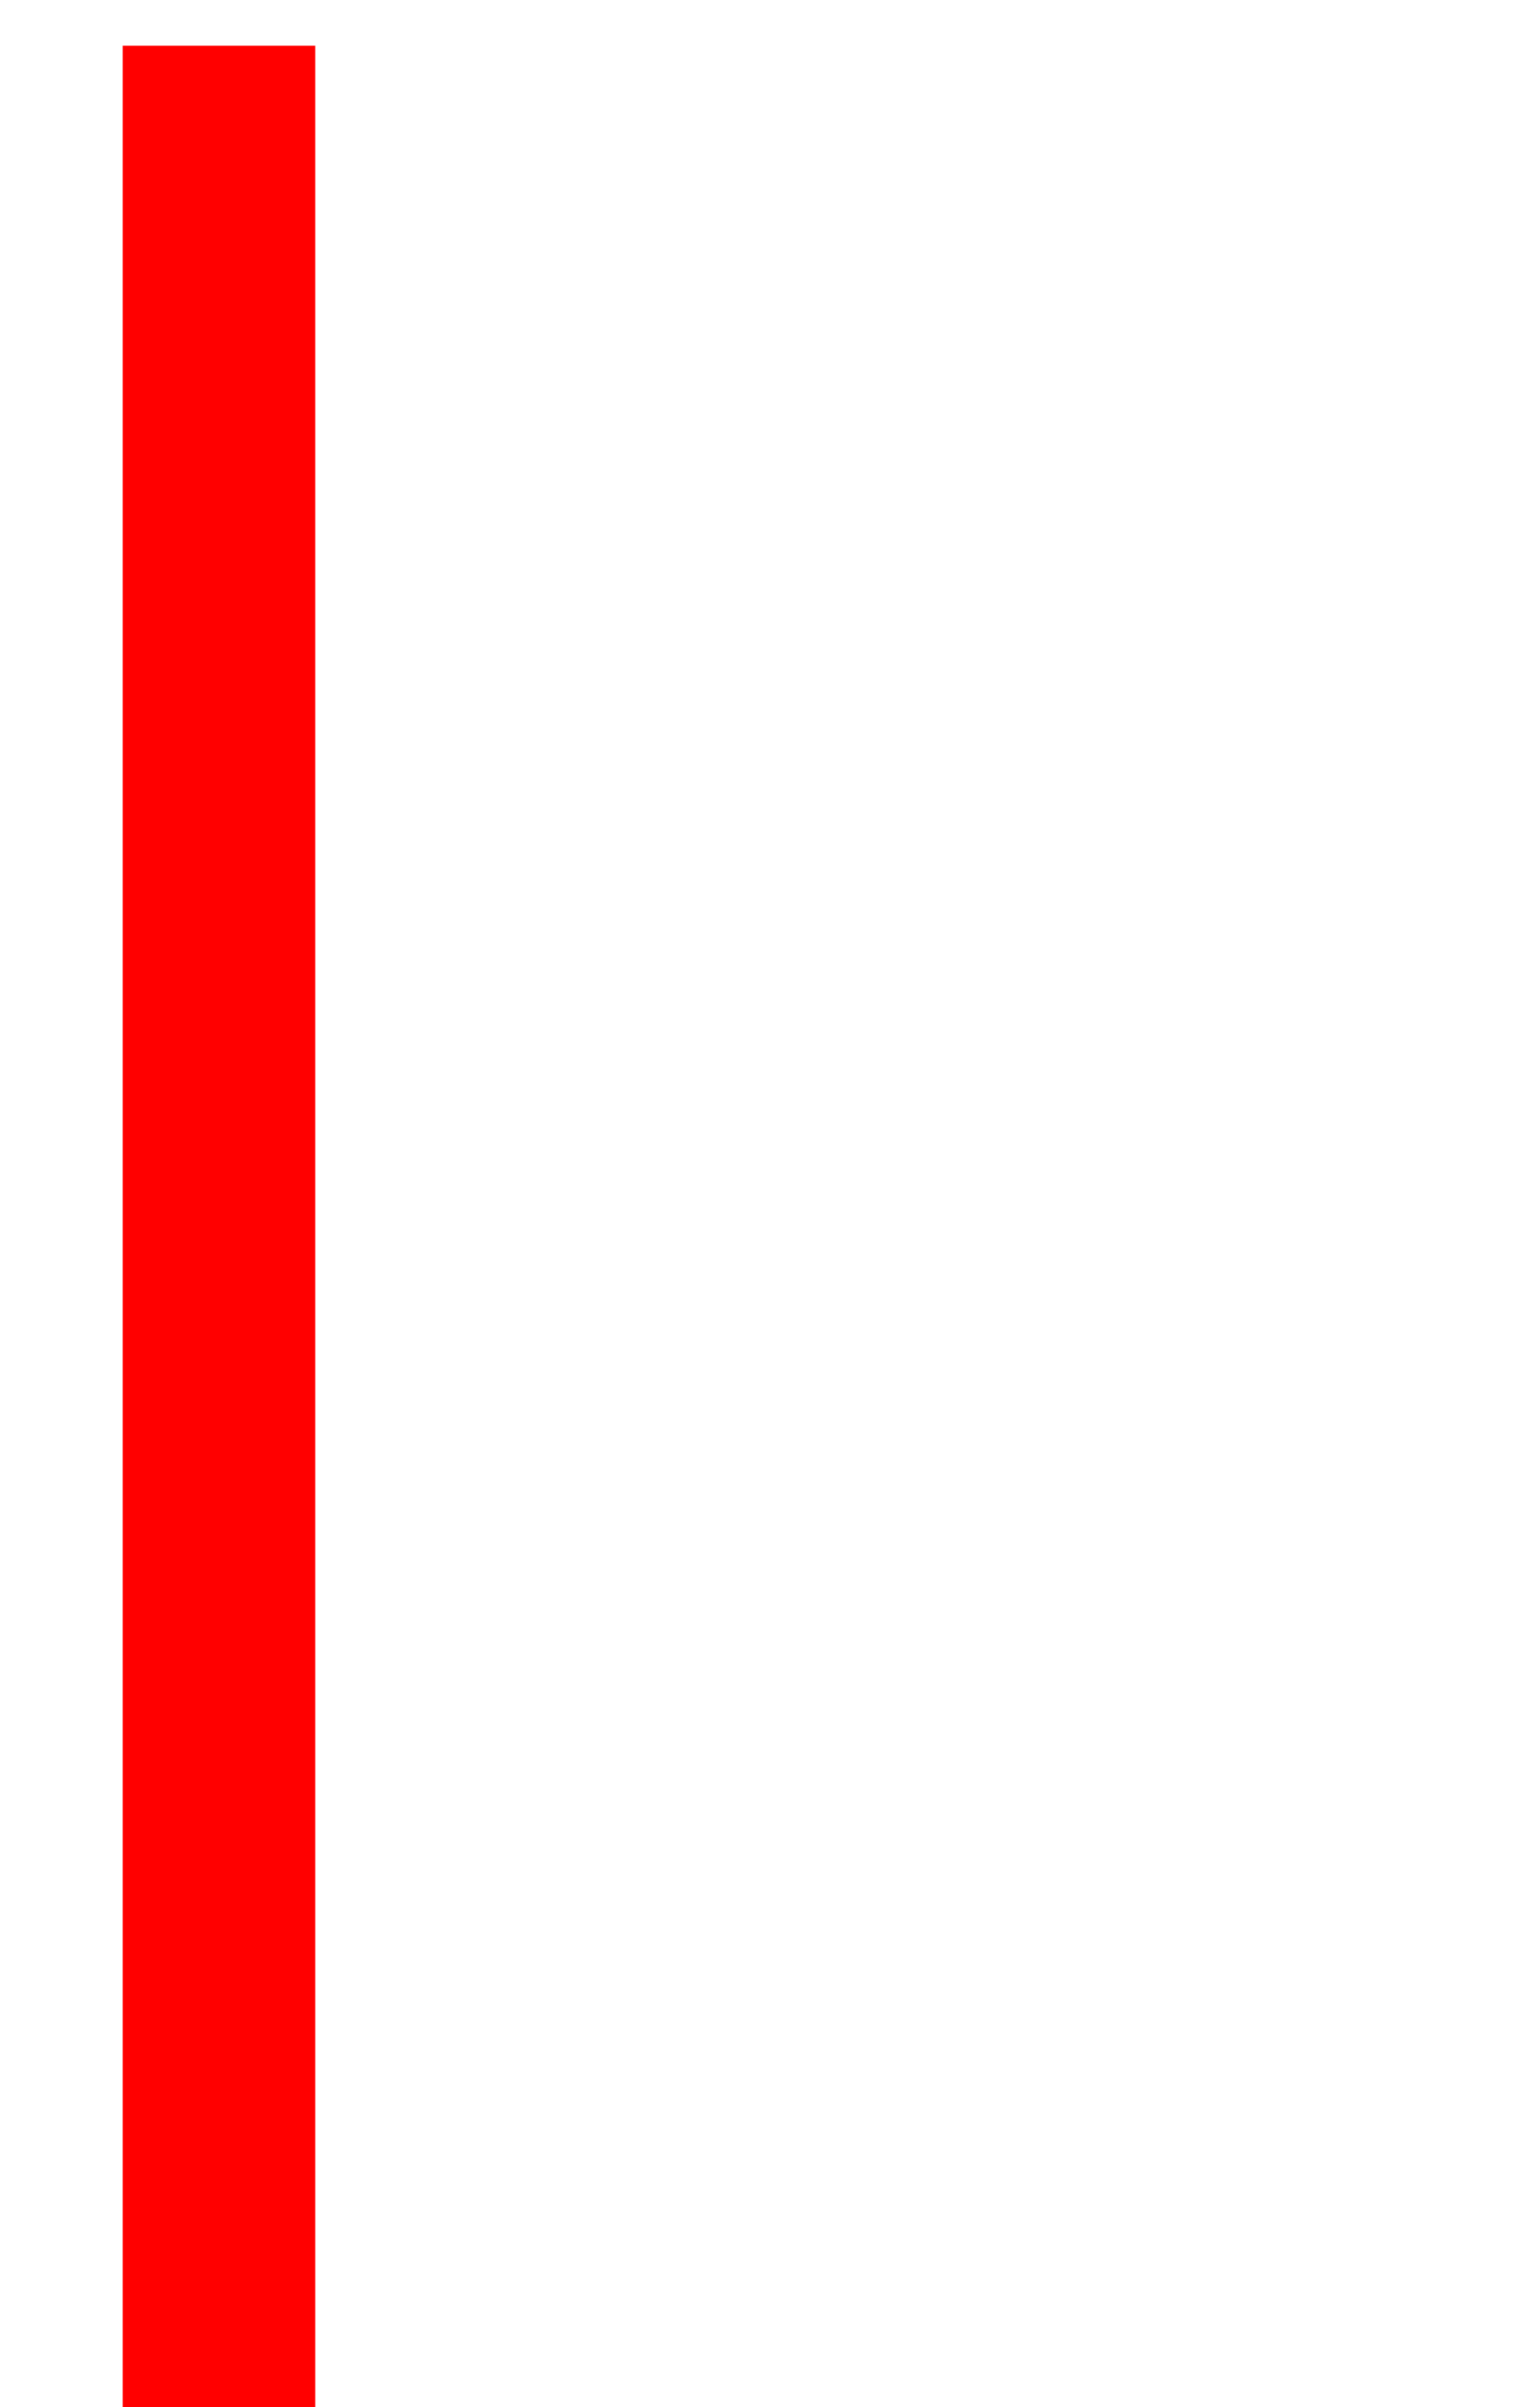
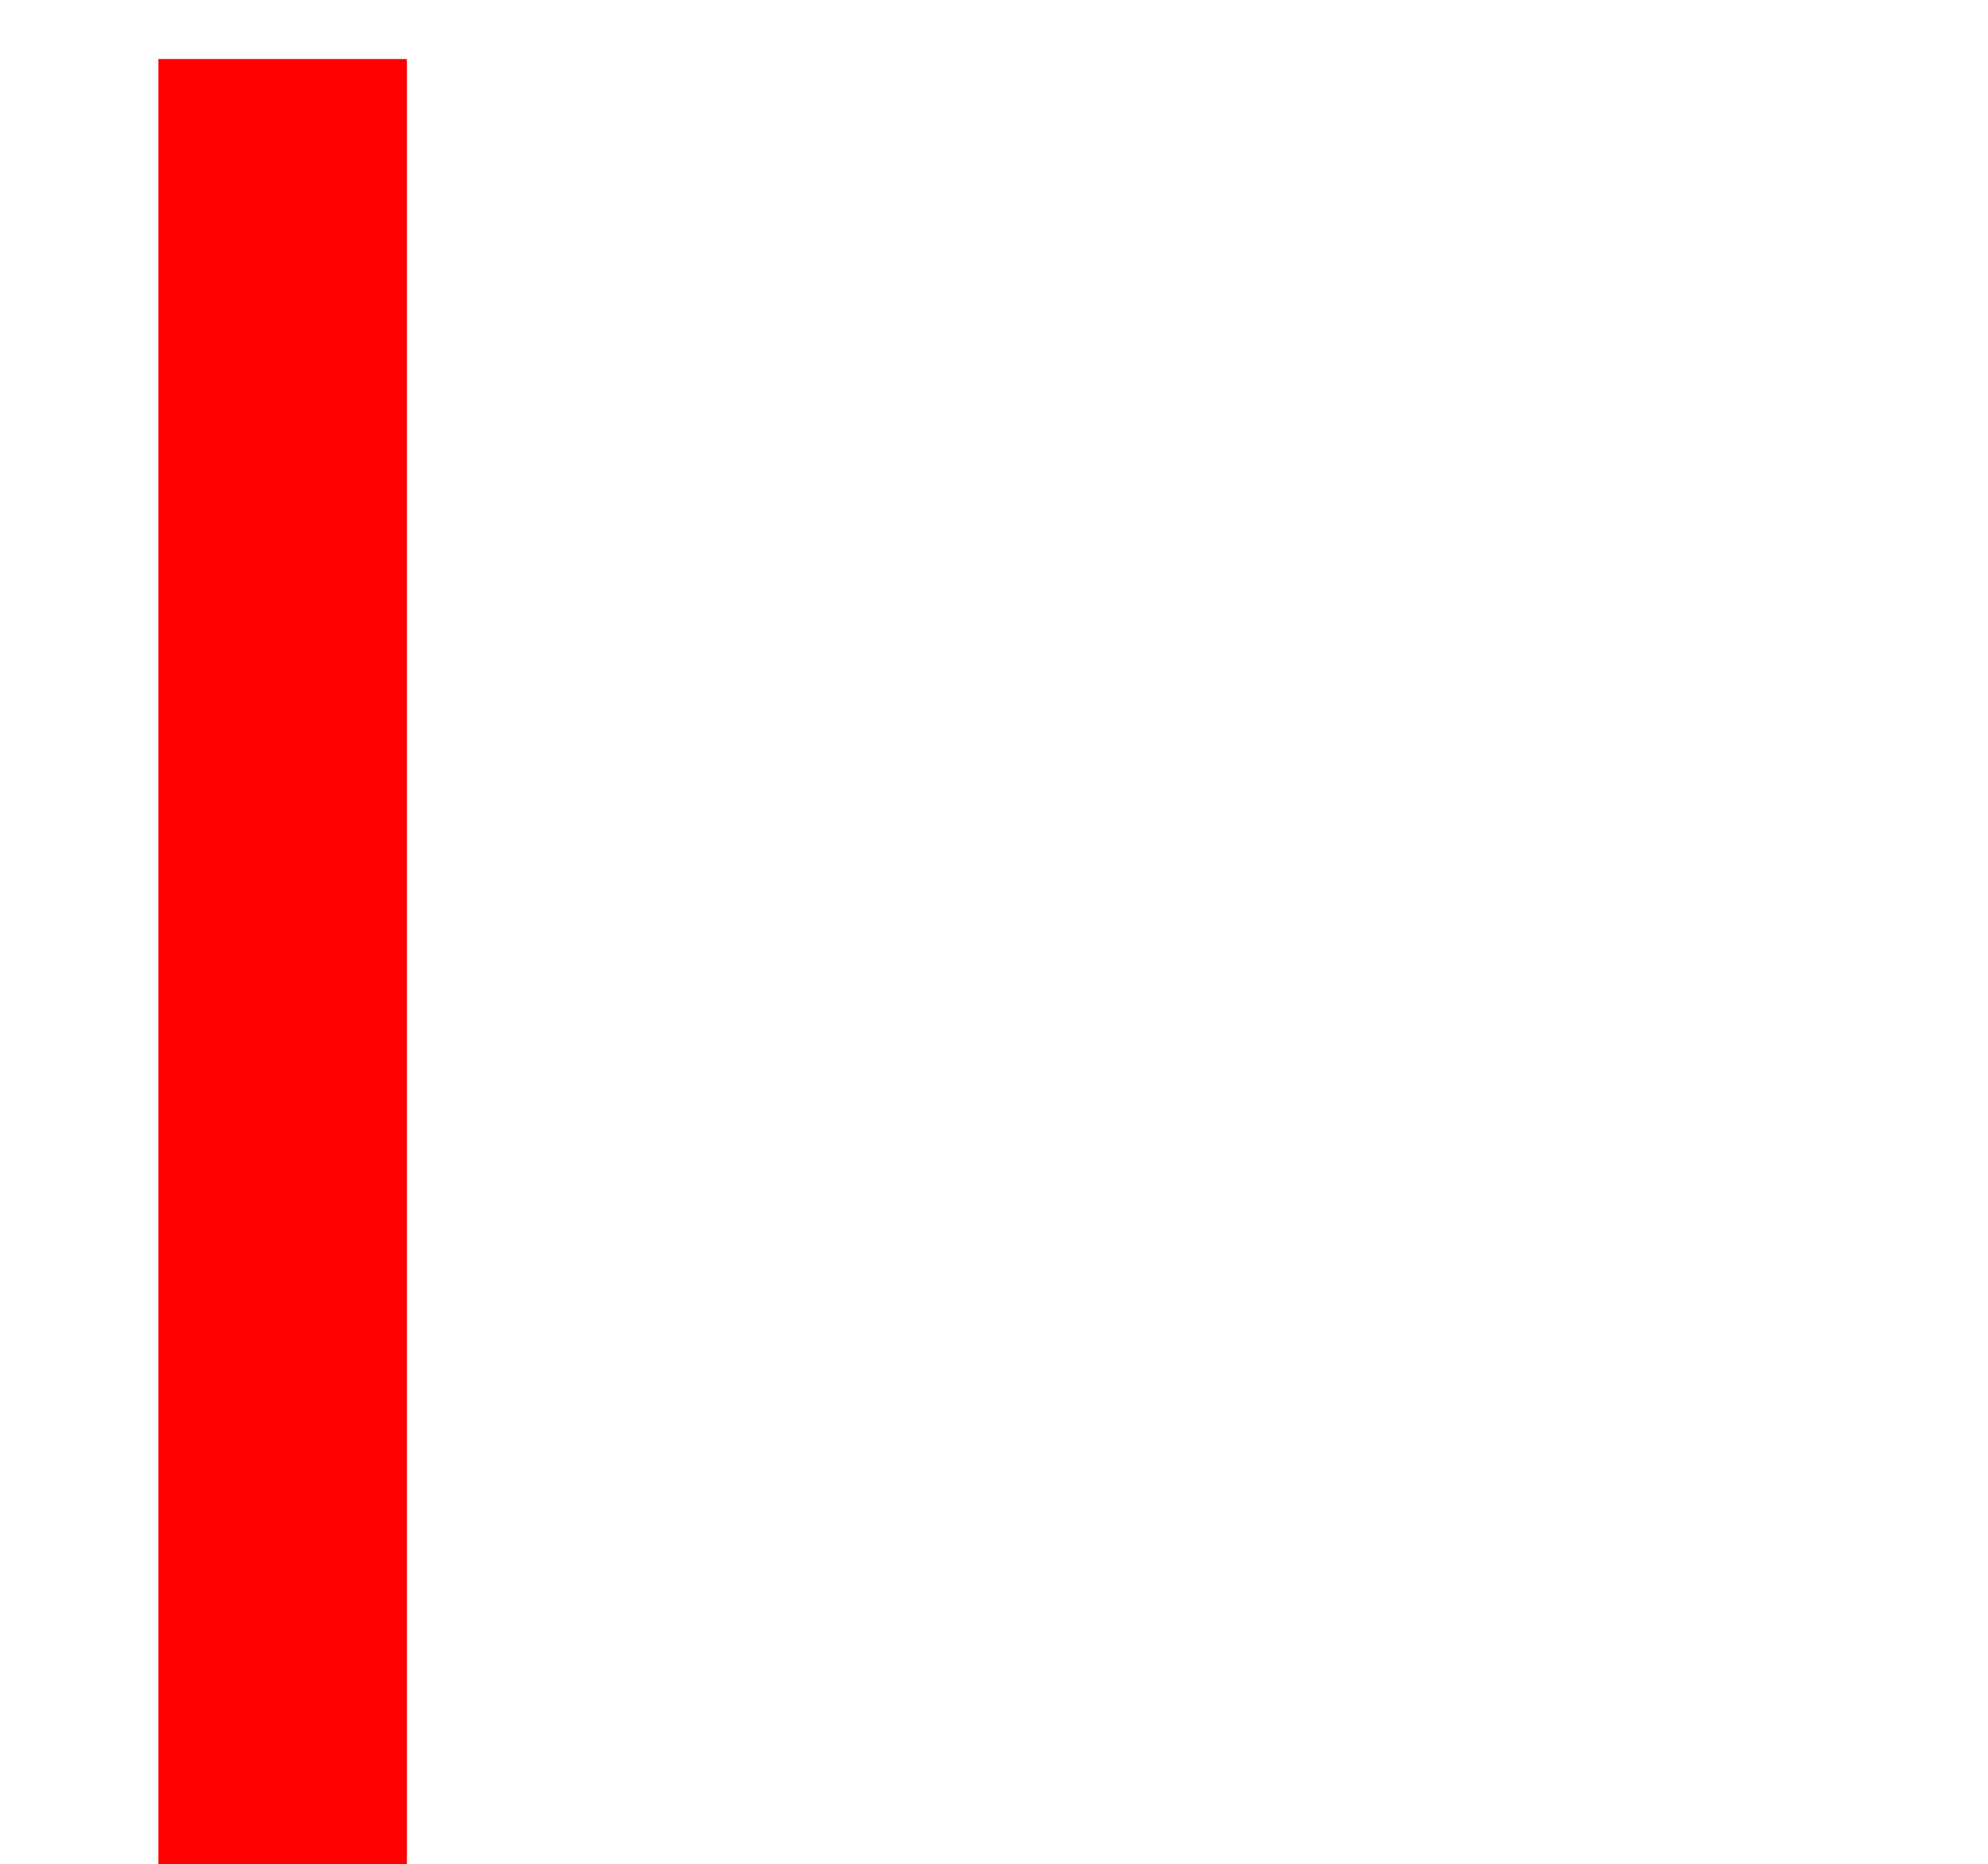
- <svg xmlns="http://www.w3.org/2000/svg" width="640" height="1000">
+ <svg xmlns="http://www.w3.org/2000/svg" width="640" height="600">
  <g>
-     <rect id="svg_1" height="1000" width="80" y="19" x="51" stroke-width="8" fill="#ff0000" />
+     <rect id="svg_1" height="600" width="80" y="19" x="51" stroke-width="8" fill="#ff0000" />
  </g>
</svg>
